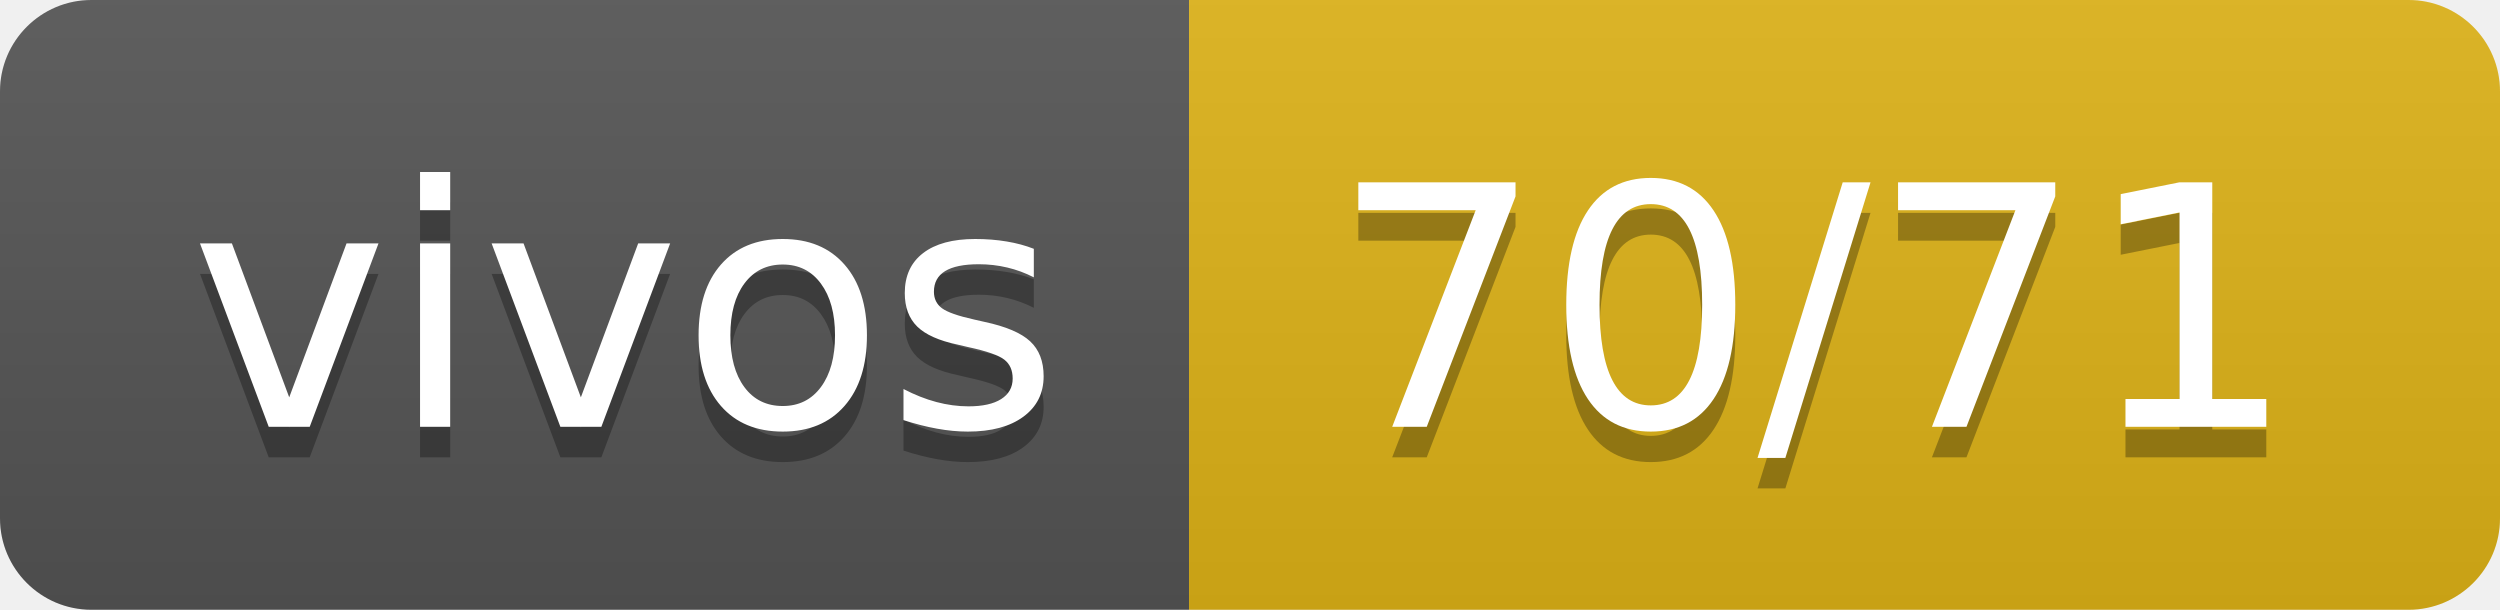
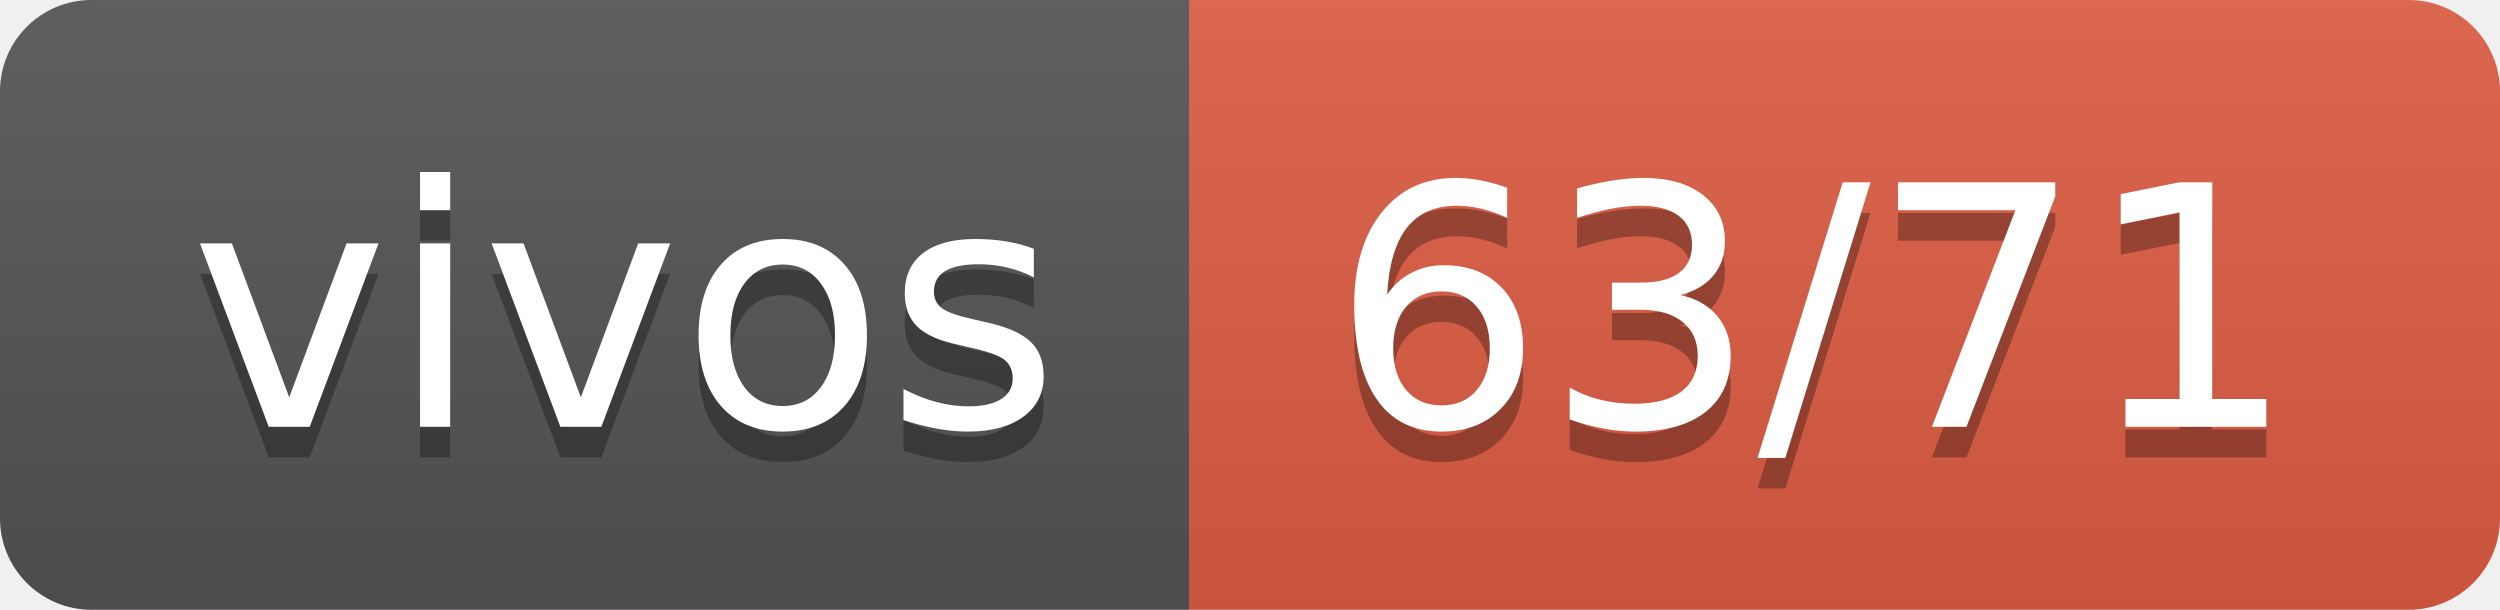
- <svg xmlns="http://www.w3.org/2000/svg" width="82" height="20" role="img" aria-label="vivos: 70/71">
+ <svg xmlns="http://www.w3.org/2000/svg" width="82" height="20" role="img" aria-label="vivos: 63/71">
  <linearGradient id="s" x2="0" y2="100%">
    <stop offset="0" stop-color="#bbb" stop-opacity=".1" />
    <stop offset="1" stop-opacity=".1" />
  </linearGradient>
  <clipPath id="r">
    <rect width="82" height="20" rx="3" fill="#fff" />
  </clipPath>
  <g clip-path="url(#r)">
    <rect width="39" height="20" fill="#555" />
-     <rect x="39" width="43" height="20" fill="#dfb317" />
+     <rect x="39" width="43" height="20" fill="#e05d44" />
    <rect width="82" height="20" fill="url(#s)" />
  </g>
  <g fill="#fff" text-anchor="middle" font-family="Verdana,Geneva,DejaVu Sans,sans-serif" text-rendering="geometricPrecision" font-size="110">
    <text aria-hidden="true" x="205" y="150" fill="#010101" fill-opacity=".3" transform="scale(.1)" textLength="290">vivos</text>
    <text x="205" y="140" transform="scale(.1)" fill="#fff" textLength="290">vivos</text>
-     <text aria-hidden="true" x="595" y="150" fill="#010101" fill-opacity=".3" transform="scale(.1)" textLength="330">70/71</text>
-     <text x="595" y="140" transform="scale(.1)" fill="#fff" textLength="330">70/71</text>
+     <text aria-hidden="true" x="595" y="150" fill="#010101" fill-opacity=".3" transform="scale(.1)" textLength="330">63/71</text>
+     <text x="595" y="140" transform="scale(.1)" fill="#fff" textLength="330">63/71</text>
  </g>
</svg>
